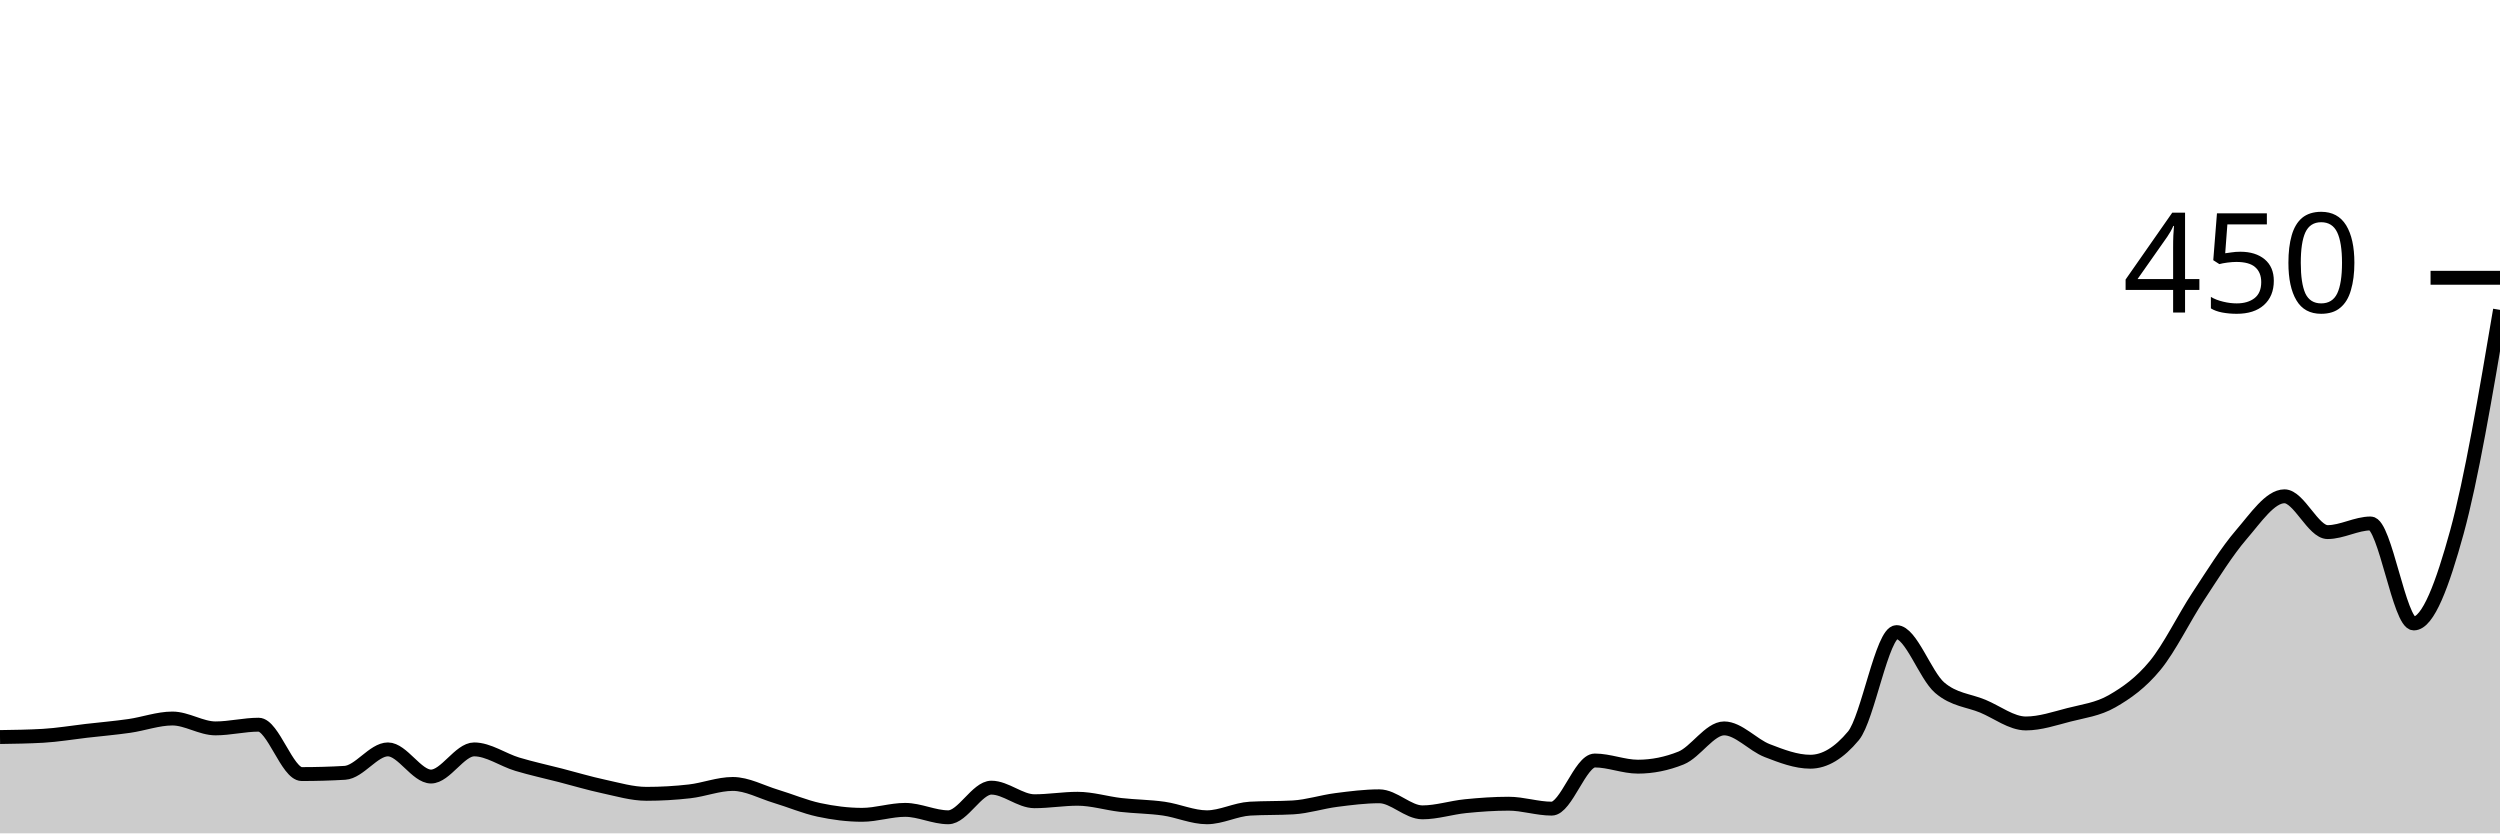
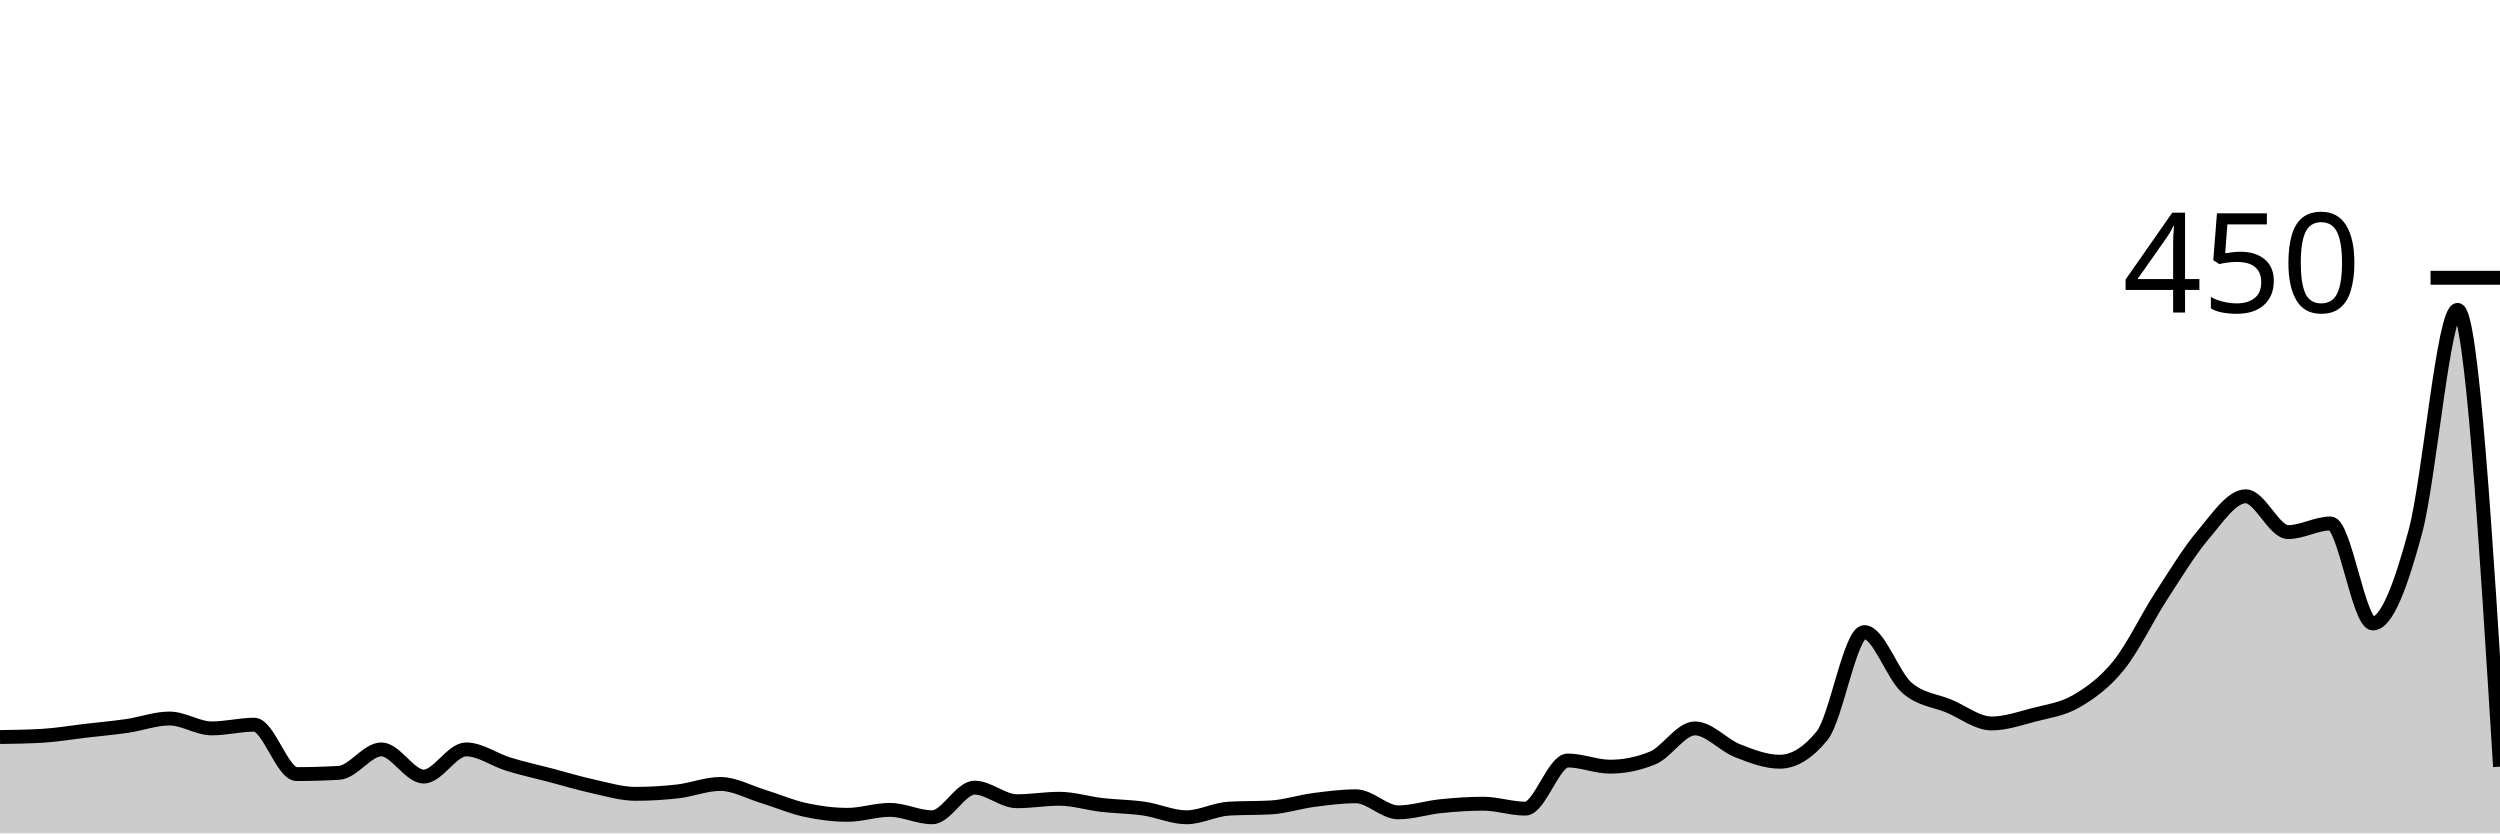
<svg xmlns="http://www.w3.org/2000/svg" viewBox="0 0 180 60">
  <g transform="translate(0,20)">
-     <path class="area" fill="rgba(0, 0, 0, 0.2)" d="M0,33.067C1.034,33.052,2.069,33.037,3.103,32.978C4.138,32.919,5.172,32.741,6.207,32.622C7.241,32.504,8.276,32.415,9.31,32.267C10.345,32.119,11.379,31.733,12.414,31.733C13.448,31.733,14.483,32.444,15.517,32.444C16.552,32.444,17.586,32.178,18.621,32.178C19.655,32.178,20.69,35.733,21.724,35.733C22.759,35.733,23.793,35.704,24.828,35.644C25.862,35.585,26.897,33.956,27.931,33.956C28.966,33.956,30,35.911,31.034,35.911C32.069,35.911,33.103,33.956,34.138,33.956C35.172,33.956,36.207,34.711,37.241,35.022C38.276,35.333,39.31,35.556,40.345,35.822C41.379,36.089,42.414,36.4,43.448,36.622C44.483,36.844,45.517,37.156,46.552,37.156C47.586,37.156,48.621,37.096,49.655,36.978C50.69,36.859,51.724,36.444,52.759,36.444C53.793,36.444,54.828,37.022,55.862,37.333C56.897,37.644,57.931,38.089,58.966,38.311C60,38.533,61.034,38.667,62.069,38.667C63.103,38.667,64.138,38.311,65.172,38.311C66.207,38.311,67.241,38.844,68.276,38.844C69.31,38.844,70.345,36.711,71.379,36.711C72.414,36.711,73.448,37.689,74.483,37.689C75.517,37.689,76.552,37.511,77.586,37.511C78.621,37.511,79.655,37.837,80.69,37.956C81.724,38.074,82.759,38.074,83.793,38.222C84.828,38.37,85.862,38.844,86.897,38.844C87.931,38.844,88.966,38.281,90,38.222C91.034,38.163,92.069,38.193,93.103,38.133C94.138,38.074,95.172,37.733,96.207,37.6C97.241,37.467,98.276,37.333,99.31,37.333C100.345,37.333,101.379,38.489,102.414,38.489C103.448,38.489,104.483,38.148,105.517,38.044C106.552,37.941,107.586,37.867,108.621,37.867C109.655,37.867,110.69,38.222,111.724,38.222C112.759,38.222,113.793,34.756,114.828,34.756C115.862,34.756,116.897,35.2,117.931,35.2C118.966,35.2,120,34.993,121.034,34.578C122.069,34.163,123.103,32.444,124.138,32.444C125.172,32.444,126.207,33.644,127.241,34.044C128.276,34.444,129.31,34.844,130.345,34.844C131.379,34.844,132.414,34.222,133.448,32.978C134.483,31.733,135.517,25.511,136.552,25.511C137.586,25.511,138.621,28.622,139.655,29.511C140.69,30.4,141.724,30.415,142.759,30.844C143.793,31.274,144.828,32.089,145.862,32.089C146.897,32.089,147.931,31.733,148.966,31.467C150,31.2,151.034,31.081,152.069,30.489C153.103,29.896,154.138,29.17,155.172,27.911C156.207,26.652,157.241,24.504,158.276,22.933C159.31,21.363,160.345,19.689,161.379,18.489C162.414,17.289,163.448,15.733,164.483,15.733C165.517,15.733,166.552,18.311,167.586,18.311C168.621,18.311,169.655,17.689,170.69,17.689C171.724,17.689,172.759,24.889,173.793,24.889C174.828,24.889,175.862,22.074,176.897,18.311C177.931,14.548,178.966,8.43,180,2.311L180,40C178.966,40,177.931,40,176.897,40C175.862,40,174.828,40,173.793,40C172.759,40,171.724,40,170.69,40C169.655,40,168.621,40,167.586,40C166.552,40,165.517,40,164.483,40C163.448,40,162.414,40,161.379,40C160.345,40,159.31,40,158.276,40C157.241,40,156.207,40,155.172,40C154.138,40,153.103,40,152.069,40C151.034,40,150,40,148.966,40C147.931,40,146.897,40,145.862,40C144.828,40,143.793,40,142.759,40C141.724,40,140.69,40,139.655,40C138.621,40,137.586,40,136.552,40C135.517,40,134.483,40,133.448,40C132.414,40,131.379,40,130.345,40C129.31,40,128.276,40,127.241,40C126.207,40,125.172,40,124.138,40C123.103,40,122.069,40,121.034,40C120,40,118.966,40,117.931,40C116.897,40,115.862,40,114.828,40C113.793,40,112.759,40,111.724,40C110.69,40,109.655,40,108.621,40C107.586,40,106.552,40,105.517,40C104.483,40,103.448,40,102.414,40C101.379,40,100.345,40,99.31,40C98.276,40,97.241,40,96.207,40C95.172,40,94.138,40,93.103,40C92.069,40,91.034,40,90,40C88.966,40,87.931,40,86.897,40C85.862,40,84.828,40,83.793,40C82.759,40,81.724,40,80.69,40C79.655,40,78.621,40,77.586,40C76.552,40,75.517,40,74.483,40C73.448,40,72.414,40,71.379,40C70.345,40,69.31,40,68.276,40C67.241,40,66.207,40,65.172,40C64.138,40,63.103,40,62.069,40C61.034,40,60,40,58.966,40C57.931,40,56.897,40,55.862,40C54.828,40,53.793,40,52.759,40C51.724,40,50.69,40,49.655,40C48.621,40,47.586,40,46.552,40C45.517,40,44.483,40,43.448,40C42.414,40,41.379,40,40.345,40C39.31,40,38.276,40,37.241,40C36.207,40,35.172,40,34.138,40C33.103,40,32.069,40,31.034,40C30,40,28.966,40,27.931,40C26.897,40,25.862,40,24.828,40C23.793,40,22.759,40,21.724,40C20.69,40,19.655,40,18.621,40C17.586,40,16.552,40,15.517,40C14.483,40,13.448,40,12.414,40C11.379,40,10.345,40,9.31,40C8.276,40,7.241,40,6.207,40C5.172,40,4.138,40,3.103,40C2.069,40,1.034,40,0,40Z" />
-     <path class="line" stroke="black" fill="none" d="M0,33.067C1.034,33.052,2.069,33.037,3.103,32.978C4.138,32.919,5.172,32.741,6.207,32.622C7.241,32.504,8.276,32.415,9.31,32.267C10.345,32.119,11.379,31.733,12.414,31.733C13.448,31.733,14.483,32.444,15.517,32.444C16.552,32.444,17.586,32.178,18.621,32.178C19.655,32.178,20.69,35.733,21.724,35.733C22.759,35.733,23.793,35.704,24.828,35.644C25.862,35.585,26.897,33.956,27.931,33.956C28.966,33.956,30,35.911,31.034,35.911C32.069,35.911,33.103,33.956,34.138,33.956C35.172,33.956,36.207,34.711,37.241,35.022C38.276,35.333,39.31,35.556,40.345,35.822C41.379,36.089,42.414,36.4,43.448,36.622C44.483,36.844,45.517,37.156,46.552,37.156C47.586,37.156,48.621,37.096,49.655,36.978C50.69,36.859,51.724,36.444,52.759,36.444C53.793,36.444,54.828,37.022,55.862,37.333C56.897,37.644,57.931,38.089,58.966,38.311C60,38.533,61.034,38.667,62.069,38.667C63.103,38.667,64.138,38.311,65.172,38.311C66.207,38.311,67.241,38.844,68.276,38.844C69.31,38.844,70.345,36.711,71.379,36.711C72.414,36.711,73.448,37.689,74.483,37.689C75.517,37.689,76.552,37.511,77.586,37.511C78.621,37.511,79.655,37.837,80.69,37.956C81.724,38.074,82.759,38.074,83.793,38.222C84.828,38.37,85.862,38.844,86.897,38.844C87.931,38.844,88.966,38.281,90,38.222C91.034,38.163,92.069,38.193,93.103,38.133C94.138,38.074,95.172,37.733,96.207,37.6C97.241,37.467,98.276,37.333,99.31,37.333C100.345,37.333,101.379,38.489,102.414,38.489C103.448,38.489,104.483,38.148,105.517,38.044C106.552,37.941,107.586,37.867,108.621,37.867C109.655,37.867,110.69,38.222,111.724,38.222C112.759,38.222,113.793,34.756,114.828,34.756C115.862,34.756,116.897,35.2,117.931,35.2C118.966,35.2,120,34.993,121.034,34.578C122.069,34.163,123.103,32.444,124.138,32.444C125.172,32.444,126.207,33.644,127.241,34.044C128.276,34.444,129.31,34.844,130.345,34.844C131.379,34.844,132.414,34.222,133.448,32.978C134.483,31.733,135.517,25.511,136.552,25.511C137.586,25.511,138.621,28.622,139.655,29.511C140.69,30.4,141.724,30.415,142.759,30.844C143.793,31.274,144.828,32.089,145.862,32.089C146.897,32.089,147.931,31.733,148.966,31.467C150,31.2,151.034,31.081,152.069,30.489C153.103,29.896,154.138,29.17,155.172,27.911C156.207,26.652,157.241,24.504,158.276,22.933C159.31,21.363,160.345,19.689,161.379,18.489C162.414,17.289,163.448,15.733,164.483,15.733C165.517,15.733,166.552,18.311,167.586,18.311C168.621,18.311,169.655,17.689,170.69,17.689C171.724,17.689,172.759,24.889,173.793,24.889C174.828,24.889,175.862,22.074,176.897,18.311C177.931,14.548,178.966,8.43,180,2.311" />
+     <path class="area" fill="rgba(0, 0, 0, 0.2)" d="M0,33.067C1.017,33.052,2.034,33.037,3.051,32.978C4.068,32.919,5.085,32.741,6.102,32.622C7.119,32.504,8.136,32.415,9.153,32.267C10.169,32.119,11.186,31.733,12.203,31.733C13.22,31.733,14.237,32.444,15.254,32.444C16.271,32.444,17.288,32.178,18.305,32.178C19.322,32.178,20.339,35.733,21.356,35.733C22.373,35.733,23.39,35.704,24.407,35.644C25.424,35.585,26.441,33.956,27.458,33.956C28.475,33.956,29.492,35.911,30.508,35.911C31.525,35.911,32.542,33.956,33.559,33.956C34.576,33.956,35.593,34.711,36.61,35.022C37.627,35.333,38.644,35.556,39.661,35.822C40.678,36.089,41.695,36.4,42.712,36.622C43.729,36.844,44.746,37.156,45.763,37.156C46.78,37.156,47.797,37.096,48.814,36.978C49.831,36.859,50.847,36.444,51.864,36.444C52.881,36.444,53.898,37.022,54.915,37.333C55.932,37.644,56.949,38.089,57.966,38.311C58.983,38.533,60,38.667,61.017,38.667C62.034,38.667,63.051,38.311,64.068,38.311C65.085,38.311,66.102,38.844,67.119,38.844C68.136,38.844,69.153,36.711,70.169,36.711C71.186,36.711,72.203,37.689,73.22,37.689C74.237,37.689,75.254,37.511,76.271,37.511C77.288,37.511,78.305,37.837,79.322,37.956C80.339,38.074,81.356,38.074,82.373,38.222C83.39,38.37,84.407,38.844,85.424,38.844C86.441,38.844,87.458,38.281,88.475,38.222C89.492,38.163,90.508,38.193,91.525,38.133C92.542,38.074,93.559,37.733,94.576,37.6C95.593,37.467,96.61,37.333,97.627,37.333C98.644,37.333,99.661,38.489,100.678,38.489C101.695,38.489,102.712,38.148,103.729,38.044C104.746,37.941,105.763,37.867,106.78,37.867C107.797,37.867,108.814,38.222,109.831,38.222C110.847,38.222,111.864,34.756,112.881,34.756C113.898,34.756,114.915,35.2,115.932,35.2C116.949,35.2,117.966,34.993,118.983,34.578C120,34.163,121.017,32.444,122.034,32.444C123.051,32.444,124.068,33.644,125.085,34.044C126.102,34.444,127.119,34.844,128.136,34.844C129.153,34.844,130.169,34.222,131.186,32.978C132.203,31.733,133.22,25.511,134.237,25.511C135.254,25.511,136.271,28.622,137.288,29.511C138.305,30.4,139.322,30.415,140.339,30.844C141.356,31.274,142.373,32.089,143.39,32.089C144.407,32.089,145.424,31.733,146.441,31.467C147.458,31.2,148.475,31.081,149.492,30.489C150.508,29.896,151.525,29.17,152.542,27.911C153.559,26.652,154.576,24.504,155.593,22.933C156.61,21.363,157.627,19.689,158.644,18.489C159.661,17.289,160.678,15.733,161.695,15.733C162.712,15.733,163.729,18.311,164.746,18.311C165.763,18.311,166.78,17.689,167.797,17.689C168.814,17.689,169.831,24.889,170.847,24.889C171.864,24.889,172.881,22.074,173.898,18.311C174.915,14.548,175.932,2.311,176.949,2.311C177.966,2.311,178.983,18.756,180,35.2L180,40C178.983,40,177.966,40,176.949,40C175.932,40,174.915,40,173.898,40C172.881,40,171.864,40,170.847,40C169.831,40,168.814,40,167.797,40C166.78,40,165.763,40,164.746,40C163.729,40,162.712,40,161.695,40C160.678,40,159.661,40,158.644,40C157.627,40,156.61,40,155.593,40C154.576,40,153.559,40,152.542,40C151.525,40,150.508,40,149.492,40C148.475,40,147.458,40,146.441,40C145.424,40,144.407,40,143.39,40C142.373,40,141.356,40,140.339,40C139.322,40,138.305,40,137.288,40C136.271,40,135.254,40,134.237,40C133.22,40,132.203,40,131.186,40C130.169,40,129.153,40,128.136,40C127.119,40,126.102,40,125.085,40C124.068,40,123.051,40,122.034,40C121.017,40,120,40,118.983,40C117.966,40,116.949,40,115.932,40C114.915,40,113.898,40,112.881,40C111.864,40,110.847,40,109.831,40C108.814,40,107.797,40,106.78,40C105.763,40,104.746,40,103.729,40C102.712,40,101.695,40,100.678,40C99.661,40,98.644,40,97.627,40C96.61,40,95.593,40,94.576,40C93.559,40,92.542,40,91.525,40C90.508,40,89.492,40,88.475,40C87.458,40,86.441,40,85.424,40C84.407,40,83.39,40,82.373,40C81.356,40,80.339,40,79.322,40C78.305,40,77.288,40,76.271,40C75.254,40,74.237,40,73.22,40C72.203,40,71.186,40,70.169,40C69.153,40,68.136,40,67.119,40C66.102,40,65.085,40,64.068,40C63.051,40,62.034,40,61.017,40C60,40,58.983,40,57.966,40C56.949,40,55.932,40,54.915,40C53.898,40,52.881,40,51.864,40C50.847,40,49.831,40,48.814,40C47.797,40,46.78,40,45.763,40C44.746,40,43.729,40,42.712,40C41.695,40,40.678,40,39.661,40C38.644,40,37.627,40,36.61,40C35.593,40,34.576,40,33.559,40C32.542,40,31.525,40,30.508,40C29.492,40,28.475,40,27.458,40C26.441,40,25.424,40,24.407,40C23.39,40,22.373,40,21.356,40C20.339,40,19.322,40,18.305,40C17.288,40,16.271,40,15.254,40C14.237,40,13.22,40,12.203,40C11.186,40,10.169,40,9.153,40C8.136,40,7.119,40,6.102,40C5.085,40,4.068,40,3.051,40C2.034,40,1.017,40,0,40Z" />
+     <path class="line" stroke="black" fill="none" d="M0,33.067C1.017,33.052,2.034,33.037,3.051,32.978C4.068,32.919,5.085,32.741,6.102,32.622C7.119,32.504,8.136,32.415,9.153,32.267C10.169,32.119,11.186,31.733,12.203,31.733C13.22,31.733,14.237,32.444,15.254,32.444C16.271,32.444,17.288,32.178,18.305,32.178C19.322,32.178,20.339,35.733,21.356,35.733C22.373,35.733,23.39,35.704,24.407,35.644C25.424,35.585,26.441,33.956,27.458,33.956C28.475,33.956,29.492,35.911,30.508,35.911C31.525,35.911,32.542,33.956,33.559,33.956C34.576,33.956,35.593,34.711,36.61,35.022C37.627,35.333,38.644,35.556,39.661,35.822C40.678,36.089,41.695,36.4,42.712,36.622C43.729,36.844,44.746,37.156,45.763,37.156C46.78,37.156,47.797,37.096,48.814,36.978C49.831,36.859,50.847,36.444,51.864,36.444C52.881,36.444,53.898,37.022,54.915,37.333C55.932,37.644,56.949,38.089,57.966,38.311C58.983,38.533,60,38.667,61.017,38.667C62.034,38.667,63.051,38.311,64.068,38.311C65.085,38.311,66.102,38.844,67.119,38.844C68.136,38.844,69.153,36.711,70.169,36.711C71.186,36.711,72.203,37.689,73.22,37.689C74.237,37.689,75.254,37.511,76.271,37.511C77.288,37.511,78.305,37.837,79.322,37.956C80.339,38.074,81.356,38.074,82.373,38.222C83.39,38.37,84.407,38.844,85.424,38.844C86.441,38.844,87.458,38.281,88.475,38.222C89.492,38.163,90.508,38.193,91.525,38.133C92.542,38.074,93.559,37.733,94.576,37.6C95.593,37.467,96.61,37.333,97.627,37.333C98.644,37.333,99.661,38.489,100.678,38.489C101.695,38.489,102.712,38.148,103.729,38.044C104.746,37.941,105.763,37.867,106.78,37.867C107.797,37.867,108.814,38.222,109.831,38.222C110.847,38.222,111.864,34.756,112.881,34.756C113.898,34.756,114.915,35.2,115.932,35.2C116.949,35.2,117.966,34.993,118.983,34.578C120,34.163,121.017,32.444,122.034,32.444C123.051,32.444,124.068,33.644,125.085,34.044C126.102,34.444,127.119,34.844,128.136,34.844C129.153,34.844,130.169,34.222,131.186,32.978C132.203,31.733,133.22,25.511,134.237,25.511C135.254,25.511,136.271,28.622,137.288,29.511C138.305,30.4,139.322,30.415,140.339,30.844C141.356,31.274,142.373,32.089,143.39,32.089C144.407,32.089,145.424,31.733,146.441,31.467C147.458,31.2,148.475,31.081,149.492,30.489C150.508,29.896,151.525,29.17,152.542,27.911C153.559,26.652,154.576,24.504,155.593,22.933C156.61,21.363,157.627,19.689,158.644,18.489C159.661,17.289,160.678,15.733,161.695,15.733C162.712,15.733,163.729,18.311,164.746,18.311C165.763,18.311,166.78,17.689,167.797,17.689C168.814,17.689,169.831,24.889,170.847,24.889C171.864,24.889,172.881,22.074,173.898,18.311C174.915,14.548,175.932,2.311,176.949,2.311C177.966,2.311,178.983,18.756,180,35.2" />
    <path class="axis-ceiling" stroke-width="1" stroke="black" fill="none" d="M175,0L180,0" />
    <text class="axis-ceiling-label" font-family="sans-serif" text-anchor="end" font-size="10px" x="170" y="2.5">450</text>
  </g>
</svg>
